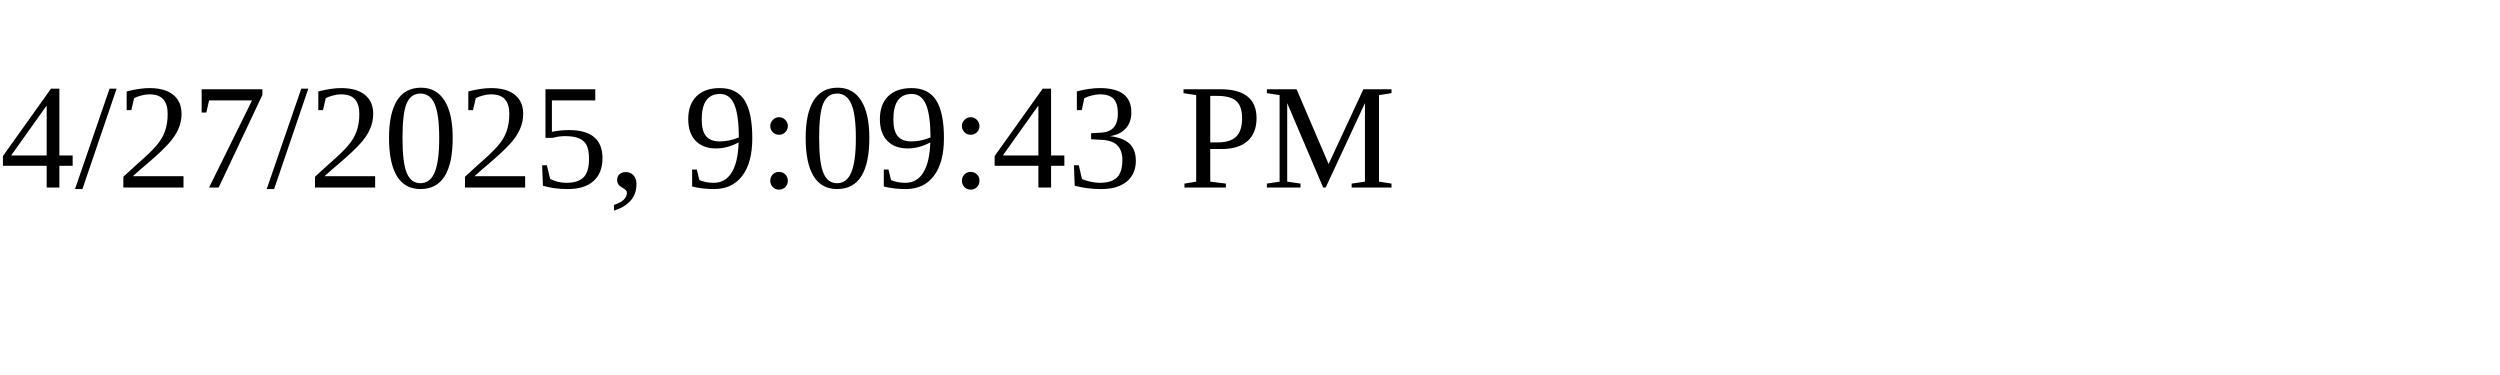
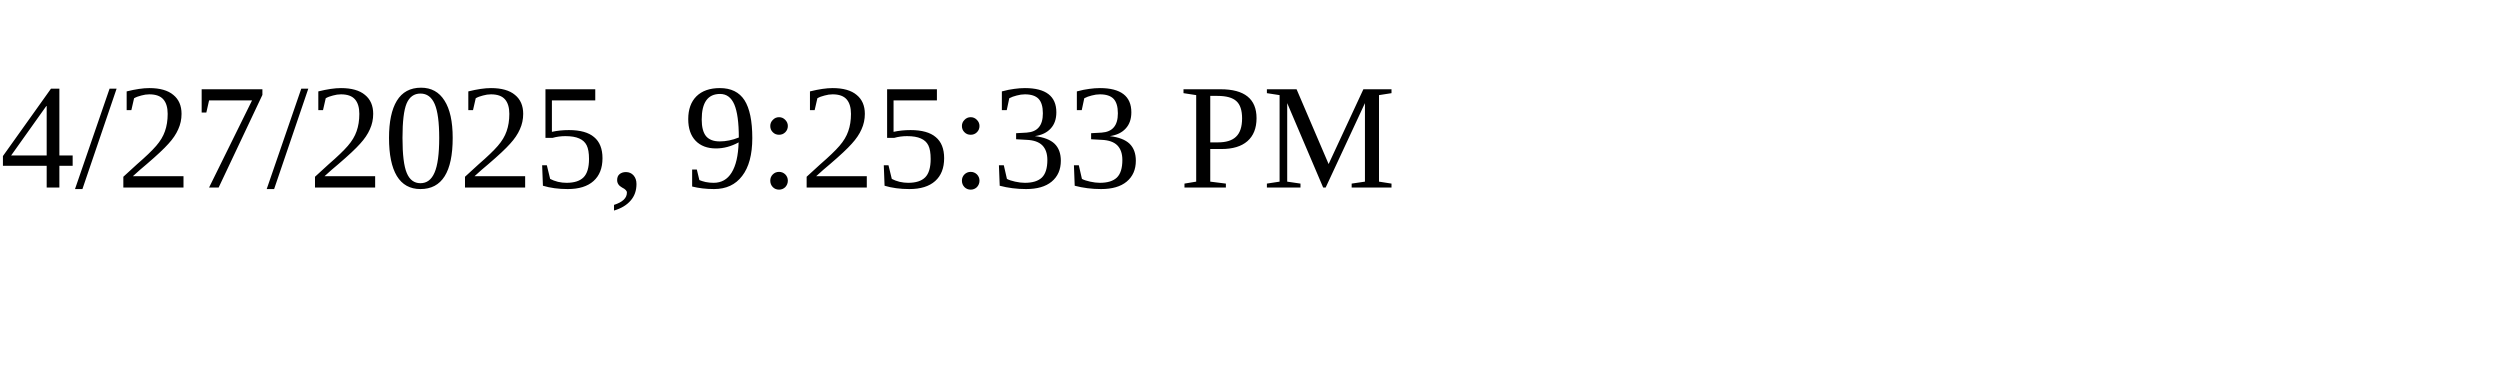
<svg xmlns="http://www.w3.org/2000/svg" height="30" width="200">
-   <text x="0" y="15">4/27/2025, 9:09:43 PM</text>
+   <text x="0" y="15">4/27/2025, 9:25:33 PM</text>
</svg>
